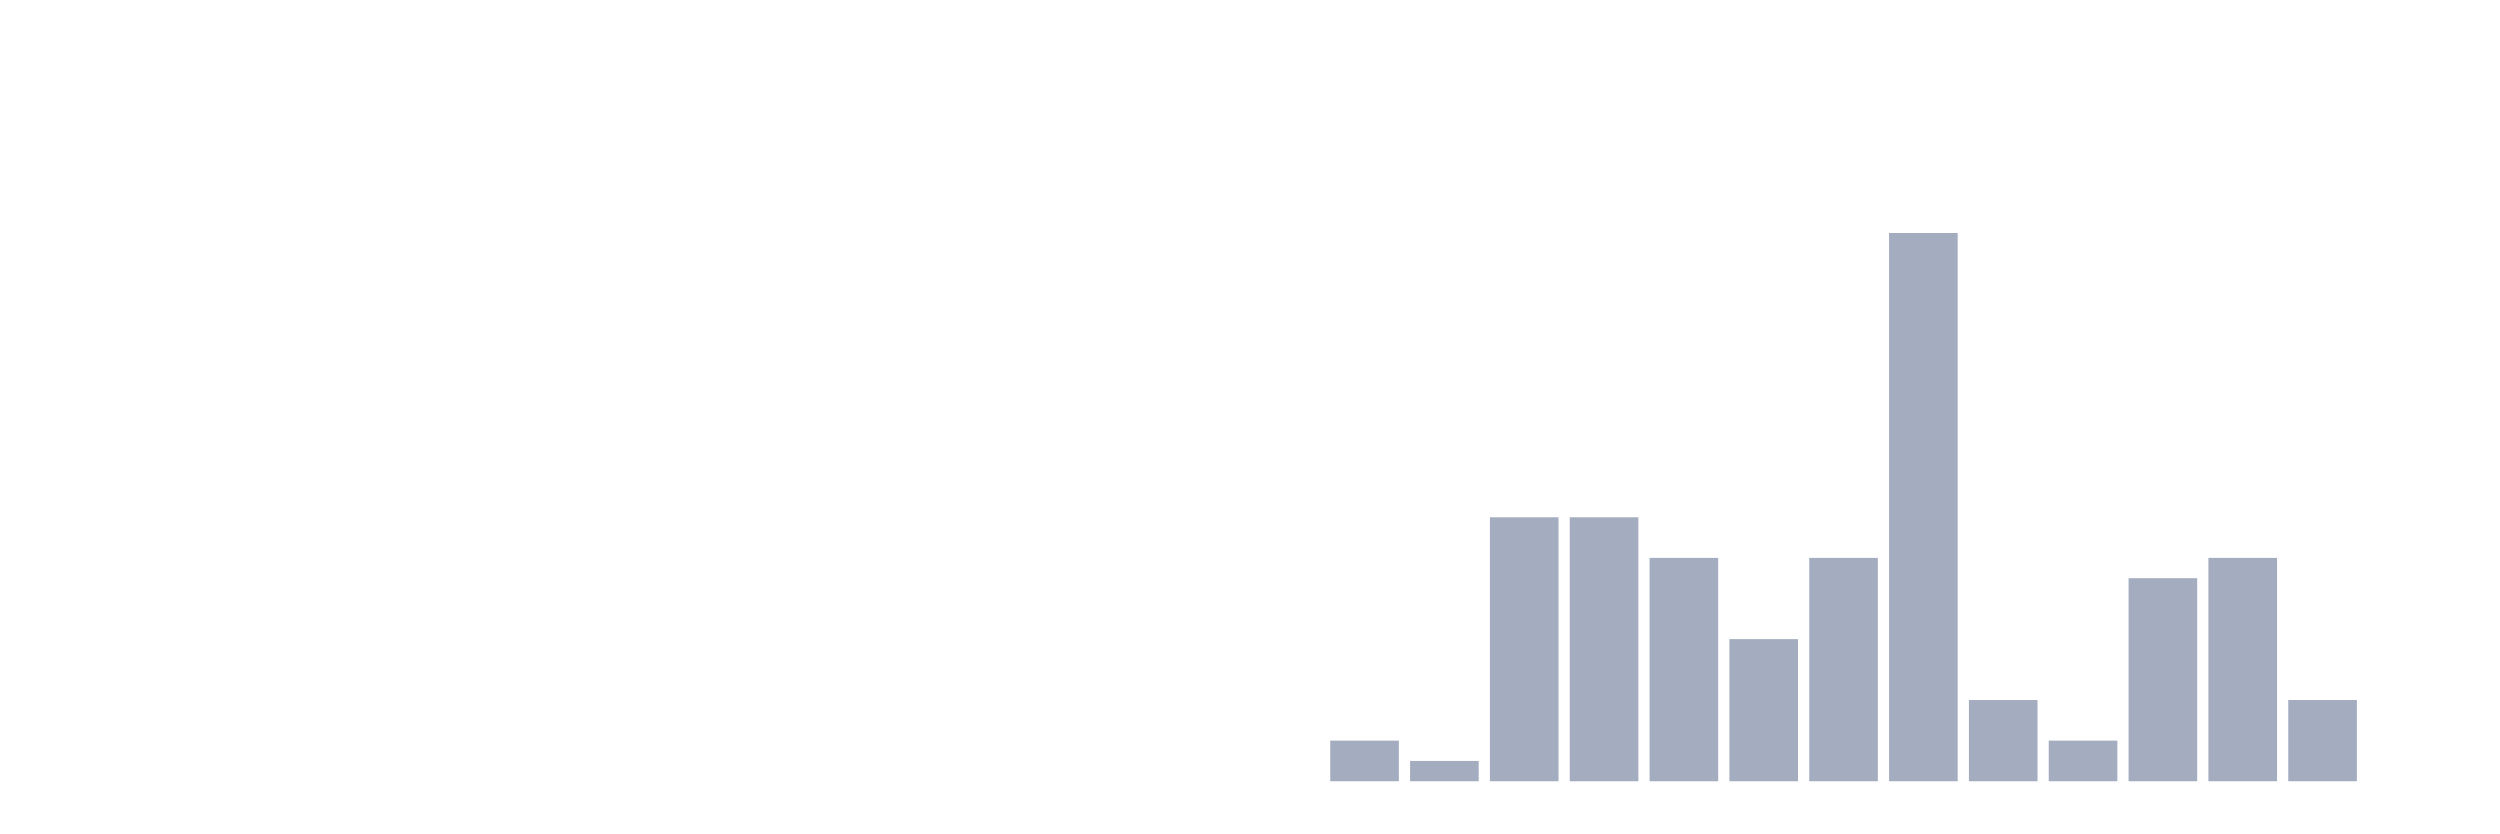
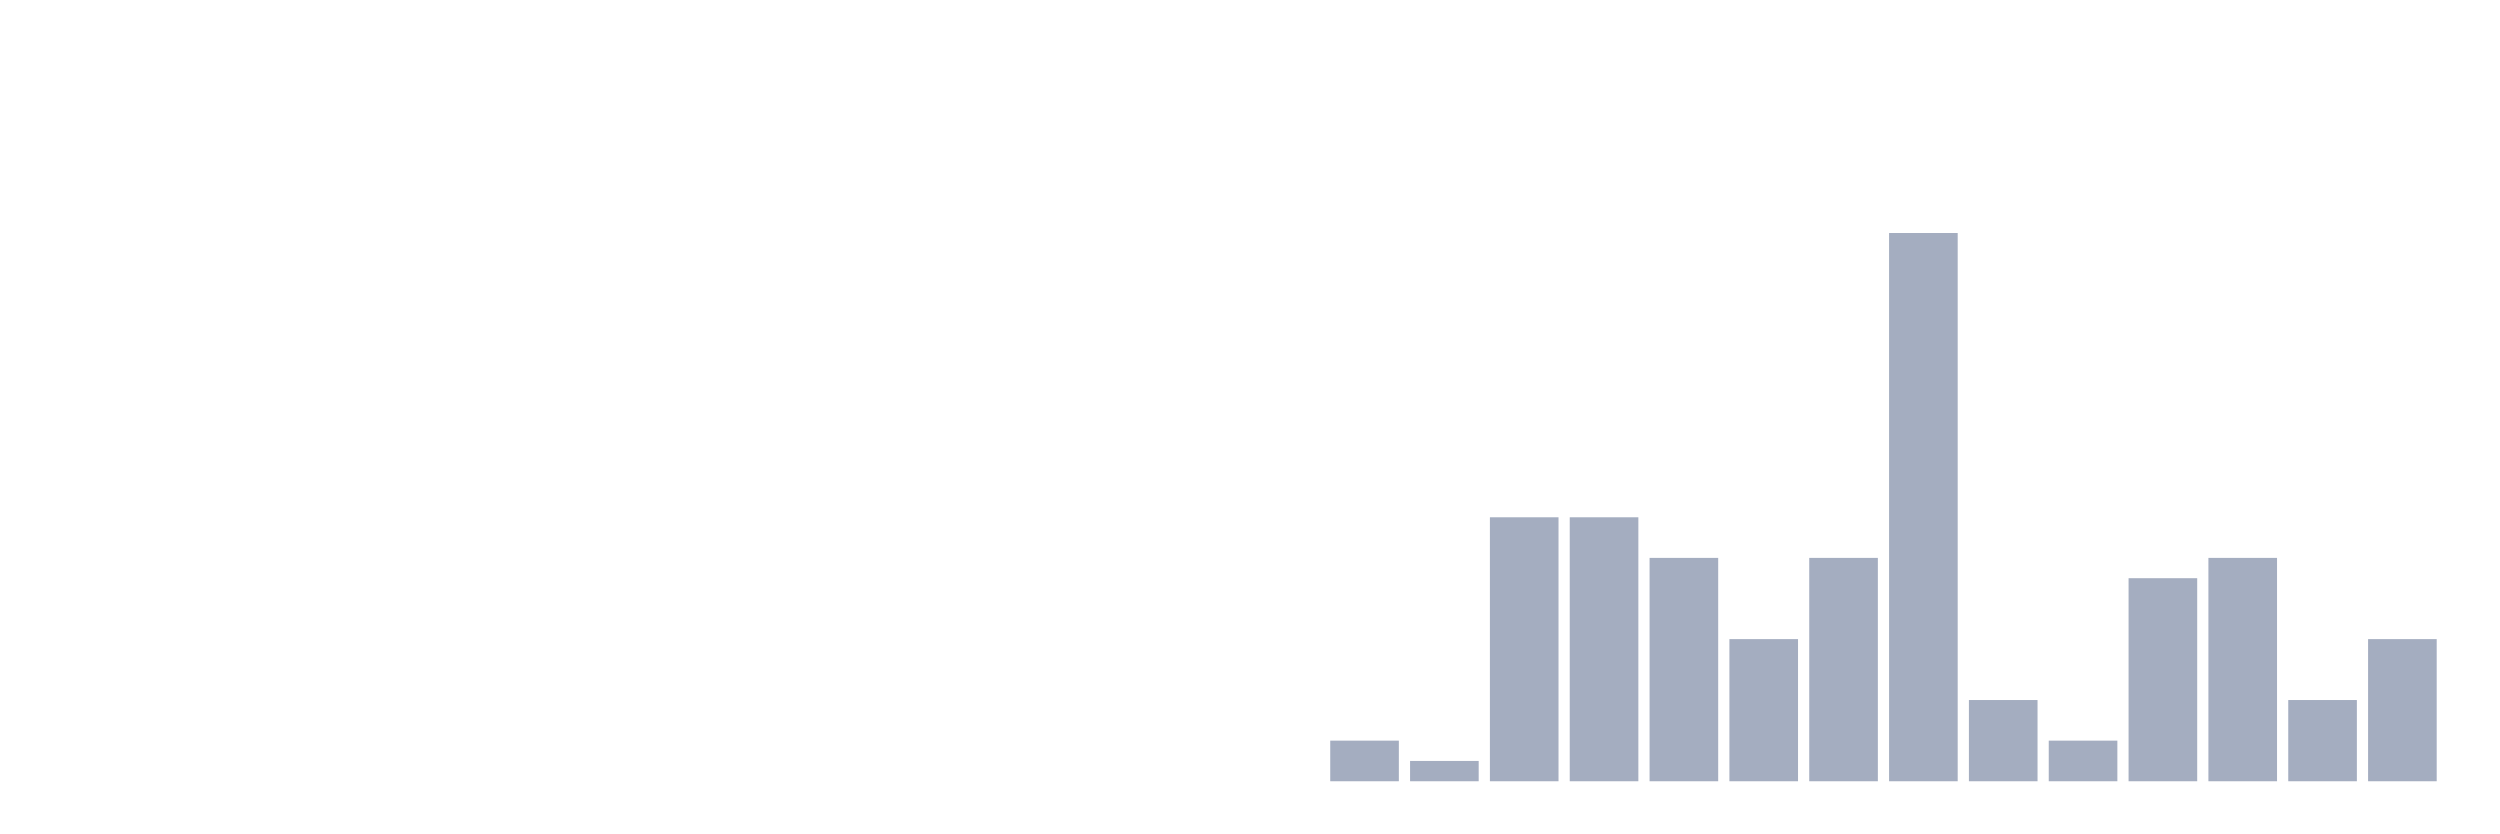
<svg xmlns="http://www.w3.org/2000/svg" viewBox="0 0 480 160">
  <g transform="translate(10,10)">
    <rect class="bar" x="0.153" width="13.175" y="140" height="0" fill="rgb(164,173,192)" />
    <rect class="bar" x="15.482" width="13.175" y="140" height="0" fill="rgb(164,173,192)" />
    <rect class="bar" x="30.81" width="13.175" y="140" height="0" fill="rgb(164,173,192)" />
    <rect class="bar" x="46.138" width="13.175" y="140" height="0" fill="rgb(164,173,192)" />
    <rect class="bar" x="61.466" width="13.175" y="140" height="0" fill="rgb(164,173,192)" />
    <rect class="bar" x="76.794" width="13.175" y="140" height="0" fill="rgb(164,173,192)" />
    <rect class="bar" x="92.123" width="13.175" y="140" height="0" fill="rgb(164,173,192)" />
    <rect class="bar" x="107.451" width="13.175" y="140" height="0" fill="rgb(164,173,192)" />
    <rect class="bar" x="122.779" width="13.175" y="140" height="0" fill="rgb(164,173,192)" />
    <rect class="bar" x="138.107" width="13.175" y="140" height="0" fill="rgb(164,173,192)" />
    <rect class="bar" x="153.436" width="13.175" y="140" height="0" fill="rgb(164,173,192)" />
    <rect class="bar" x="168.764" width="13.175" y="140" height="0" fill="rgb(164,173,192)" />
    <rect class="bar" x="184.092" width="13.175" y="140" height="0" fill="rgb(164,173,192)" />
    <rect class="bar" x="199.42" width="13.175" y="140" height="0" fill="rgb(164,173,192)" />
    <rect class="bar" x="214.748" width="13.175" y="140" height="0" fill="rgb(164,173,192)" />
    <rect class="bar" x="230.077" width="13.175" y="140" height="0" fill="rgb(164,173,192)" />
    <rect class="bar" x="245.405" width="13.175" y="132.203" height="7.797" fill="rgb(164,173,192)" />
    <rect class="bar" x="260.733" width="13.175" y="136.101" height="3.899" fill="rgb(164,173,192)" />
    <rect class="bar" x="276.061" width="13.175" y="89.318" height="50.682" fill="rgb(164,173,192)" />
    <rect class="bar" x="291.39" width="13.175" y="89.318" height="50.682" fill="rgb(164,173,192)" />
    <rect class="bar" x="306.718" width="13.175" y="97.115" height="42.885" fill="rgb(164,173,192)" />
    <rect class="bar" x="322.046" width="13.175" y="112.71" height="27.29" fill="rgb(164,173,192)" />
    <rect class="bar" x="337.374" width="13.175" y="97.115" height="42.885" fill="rgb(164,173,192)" />
    <rect class="bar" x="352.702" width="13.175" y="34.737" height="105.263" fill="rgb(164,173,192)" />
    <rect class="bar" x="368.031" width="13.175" y="124.405" height="15.595" fill="rgb(164,173,192)" />
    <rect class="bar" x="383.359" width="13.175" y="132.203" height="7.797" fill="rgb(164,173,192)" />
    <rect class="bar" x="398.687" width="13.175" y="101.014" height="38.986" fill="rgb(164,173,192)" />
    <rect class="bar" x="414.015" width="13.175" y="97.115" height="42.885" fill="rgb(164,173,192)" />
    <rect class="bar" x="429.344" width="13.175" y="124.405" height="15.595" fill="rgb(164,173,192)" />
-     <rect class="bar" x="444.672" width="13.175" y="140" height="0" fill="rgb(164,173,192)" />
+     <rect class="bar" x="444.672" width="13.175" y="112.71" height="27.29" fill="rgb(164,173,192)" />
  </g>
</svg>
